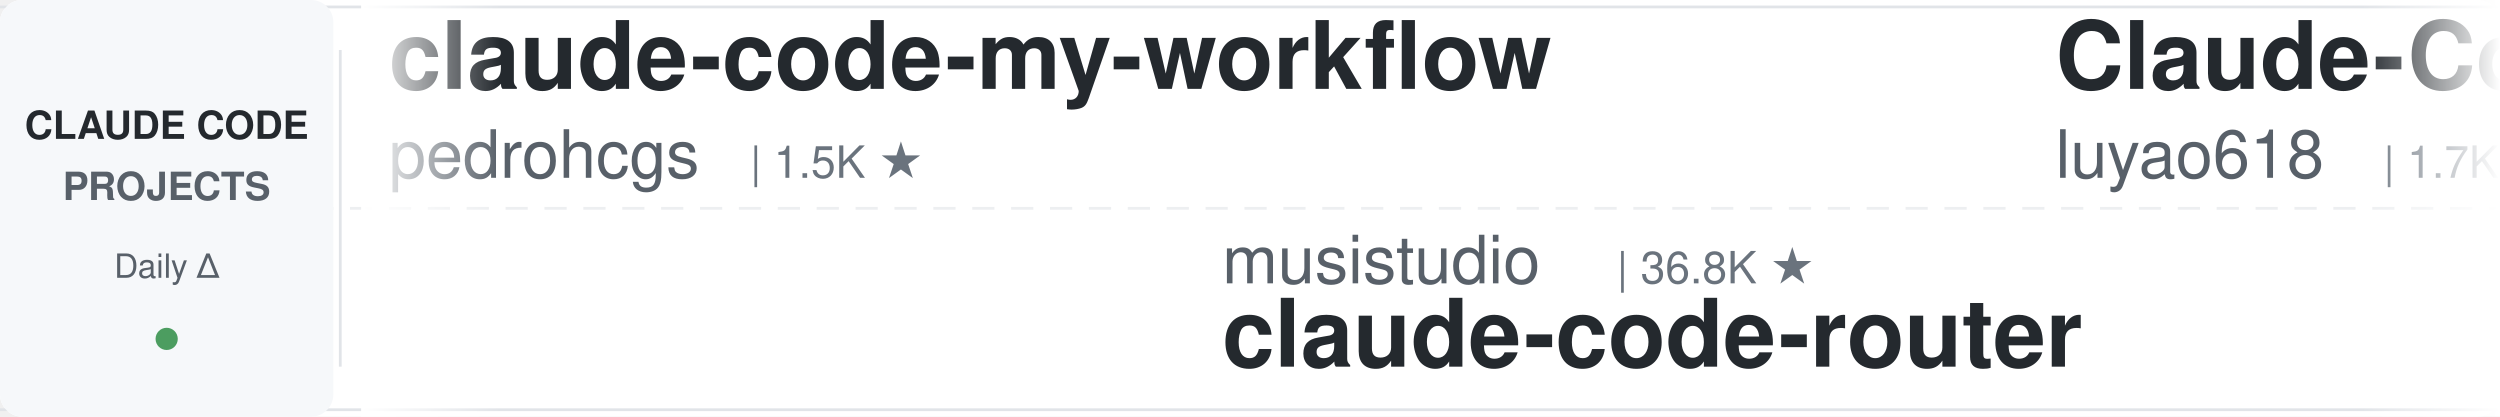
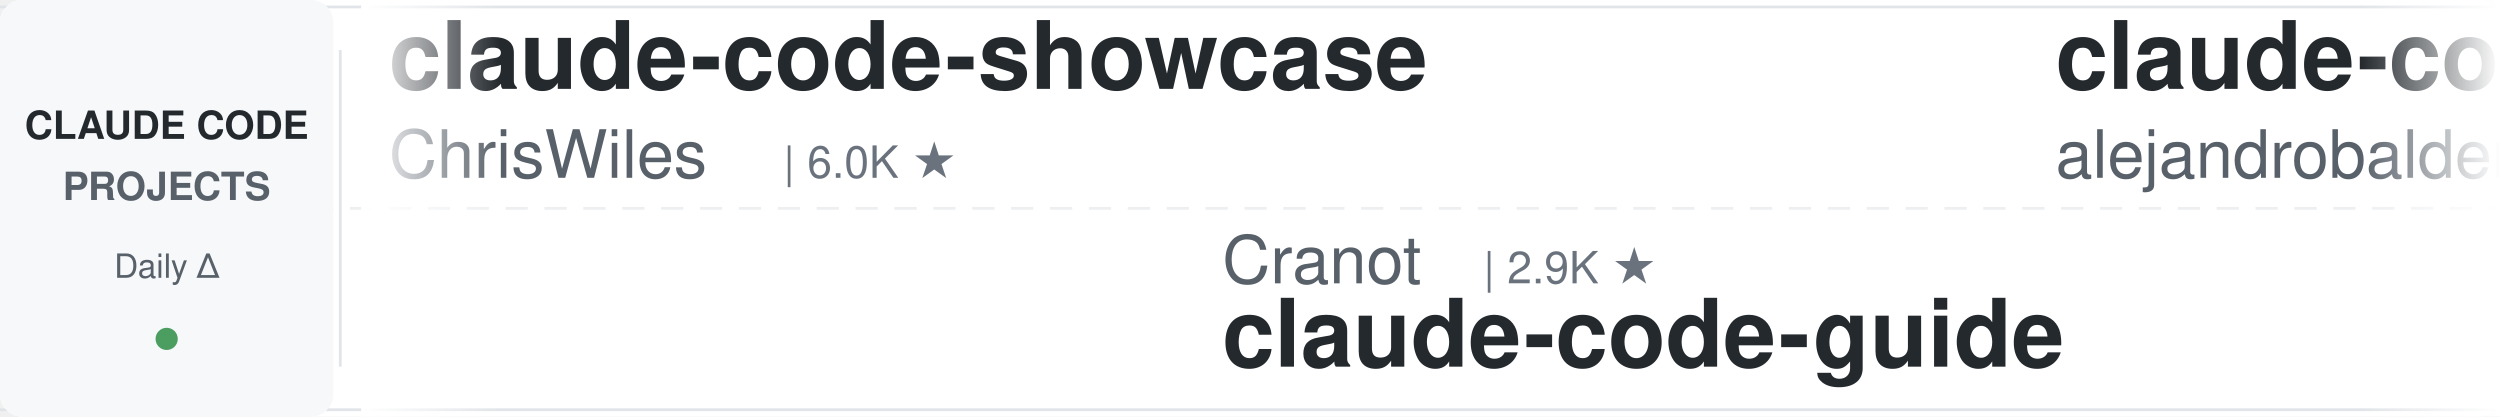
<svg xmlns="http://www.w3.org/2000/svg" width="900" height="150">
  <defs>
    <linearGradient id="leftFade" x1="0%" y1="0%" x2="100%" y2="0%">
      <stop offset="0%" style="stop-color:#ffffff;stop-opacity:1" />
      <stop offset="100%" style="stop-color:#ffffff;stop-opacity:0" />
    </linearGradient>
    <linearGradient id="rightFade" x1="0%" y1="0%" x2="100%" y2="0%">
      <stop offset="0%" style="stop-color:#ffffff;stop-opacity:0" />
      <stop offset="100%" style="stop-color:#ffffff;stop-opacity:1" />
    </linearGradient>
  </defs>
  <rect width="900" height="150" fill="#ffffff" rx="8" />
  <rect x="0" y="2" width="900" height="1" fill="#e1e4e8" />
  <rect x="0" y="147" width="900" height="1" fill="#e1e4e8" />
  <line x1="0" y1="75" x2="900" y2="75" stroke="#e1e4e8" stroke-width="1" stroke-dasharray="8 6" opacity="0.6" />
  <rect x="0" y="0" width="120" height="150" fill="#f6f8fa" rx="8" />
  <text x="60" y="50" font-family="-apple-system, BlinkMacSystemFont, 'Segoe UI', Helvetica, Arial, sans-serif" font-size="14" font-weight="600" fill="#24292e" text-anchor="middle">CLAUDE CODE</text>
  <text x="60" y="72" font-family="-apple-system, BlinkMacSystemFont, 'Segoe UI', Helvetica, Arial, sans-serif" font-size="14" font-weight="600" fill="#586069" text-anchor="middle">PROJECTS</text>
  <text x="60" y="100" font-family="-apple-system, BlinkMacSystemFont, 'Segoe UI', Helvetica, Arial, sans-serif" font-size="12" font-weight="500" fill="#586069" text-anchor="middle">Daily Δ</text>
  <circle cx="60" cy="122" r="4" fill="#22863a" opacity="0.8" />
  <rect x="122" y="18" width="1" height="114" fill="#e1e4e8" />
  <clipPath id="tickerClip">
    <rect x="130" y="0" width="770" height="150" />
  </clipPath>
  <g clip-path="url(#tickerClip)">
    <g id="tickerItems">
      <animateTransform attributeName="transform" attributeType="XML" type="translate" from="0 0" to="-3000 0" dur="54s" repeatCount="indefinite" />
      <g transform="translate(0, 0)">
+         <text x="140" y="32" font-family="-apple-system, BlinkMacSystemFont, 'Segoe UI', Helvetica, Arial, sans-serif" font-size="34" font-weight="600" fill="#24292e">claude-code-showcase</text>
+         <text x="140" y="64" font-family="-apple-system, BlinkMacSystemFont, 'Segoe UI', Helvetica, Arial, sans-serif" font-size="24" font-weight="400" fill="#586069">ChrisWiles</text>
+         <text x="282" y="64" font-family="-apple-system, BlinkMacSystemFont, 'Segoe UI', Helvetica, Arial, sans-serif" font-size="16" font-weight="500" fill="#6a737d">| 6.0K ★</text>
+       </g>
+       <g transform="translate(300, 0)">
+         <text x="140" y="102" font-family="-apple-system, BlinkMacSystemFont, 'Segoe UI', Helvetica, Arial, sans-serif" font-size="24" font-weight="400" fill="#586069">Cranot</text>
+         <text x="234" y="102" font-family="-apple-system, BlinkMacSystemFont, 'Segoe UI', Helvetica, Arial, sans-serif" font-size="16" font-weight="500" fill="#6a737d">| 2.9K ★</text>
+         <text x="140" y="132" font-family="-apple-system, BlinkMacSystemFont, 'Segoe UI', Helvetica, Arial, sans-serif" font-size="34" font-weight="600" fill="#24292e">claude-code-guide</text>
+       </g>
+       <g transform="translate(600, 0)">
+         <text x="140" y="32" font-family="-apple-system, BlinkMacSystemFont, 'Segoe UI', Helvetica, Arial, sans-serif" font-size="34" font-weight="600" fill="#24292e">claude-code-from-source</text>
+         <text x="140" y="64" font-family="-apple-system, BlinkMacSystemFont, 'Segoe UI', Helvetica, Arial, sans-serif" font-size="24" font-weight="400" fill="#586069">alejandrobalderas</text>
+         <text x="366" y="64" font-family="-apple-system, BlinkMacSystemFont, 'Segoe UI', Helvetica, Arial, sans-serif" font-size="16" font-weight="500" fill="#6a737d">| 2.8K ★</text>
+       </g>
+       <g transform="translate(900, 0)">
+         <text x="140" y="102" font-family="-apple-system, BlinkMacSystemFont, 'Segoe UI', Helvetica, Arial, sans-serif" font-size="24" font-weight="400" fill="#586069">Maciek-roboblog</text>
+         <text x="342" y="102" font-family="-apple-system, BlinkMacSystemFont, 'Segoe UI', Helvetica, Arial, sans-serif" font-size="16" font-weight="500" fill="#6a737d">| 8.7K ★</text>
+         <text x="140" y="132" font-family="-apple-system, BlinkMacSystemFont, 'Segoe UI', Helvetica, Arial, sans-serif" font-size="34" font-weight="600" fill="#24292e">Claude-Code-Usage-Monito...</text>
+       </g>
+       <g transform="translate(1200, 0)">
+         <text x="140" y="32" font-family="-apple-system, BlinkMacSystemFont, 'Segoe UI', Helvetica, Arial, sans-serif" font-size="34" font-weight="600" fill="#24292e">andrej-karpathy-skills</text>
+         <text x="140" y="64" font-family="-apple-system, BlinkMacSystemFont, 'Segoe UI', Helvetica, Arial, sans-serif" font-size="24" font-weight="400" fill="#586069">multica-ai</text>
+         <text x="282" y="64" font-family="-apple-system, BlinkMacSystemFont, 'Segoe UI', Helvetica, Arial, sans-serif" font-size="16" font-weight="500" fill="#6a737d">| 206.3K ★</text>
+       </g>
+       <g transform="translate(1500, 0)">
+         <text x="140" y="102" font-family="-apple-system, BlinkMacSystemFont, 'Segoe UI', Helvetica, Arial, sans-serif" font-size="24" font-weight="400" fill="#586069">ding113</text>
+         <text x="246" y="102" font-family="-apple-system, BlinkMacSystemFont, 'Segoe UI', Helvetica, Arial, sans-serif" font-size="16" font-weight="500" fill="#6a737d">| 3.3K ★</text>
+         <text x="140" y="132" font-family="-apple-system, BlinkMacSystemFont, 'Segoe UI', Helvetica, Arial, sans-serif" font-size="34" font-weight="600" fill="#24292e">claude-code-hub</text>
+       </g>
+       <g transform="translate(1800, 0)">
+         <text x="140" y="32" font-family="-apple-system, BlinkMacSystemFont, 'Segoe UI', Helvetica, Arial, sans-serif" font-size="34" font-weight="600" fill="#24292e">claude-code-prompts</text>
+         <text x="140" y="64" font-family="-apple-system, BlinkMacSystemFont, 'Segoe UI', Helvetica, Arial, sans-serif" font-size="24" font-weight="400" fill="#586069">repowise-dev</text>
+         <text x="306" y="64" font-family="-apple-system, BlinkMacSystemFont, 'Segoe UI', Helvetica, Arial, sans-serif" font-size="16" font-weight="500" fill="#6a737d">| 1.2K ★</text>
+       </g>
+       <g transform="translate(2100, 0)">
+         <text x="140" y="102" font-family="-apple-system, BlinkMacSystemFont, 'Segoe UI', Helvetica, Arial, sans-serif" font-size="24" font-weight="400" fill="#586069">https-deeplearning-ai</text>
+         <text x="414" y="102" font-family="-apple-system, BlinkMacSystemFont, 'Segoe UI', Helvetica, Arial, sans-serif" font-size="16" font-weight="500" fill="#6a737d">| 544 ★</text>
+         <text x="140" y="132" font-family="-apple-system, BlinkMacSystemFont, 'Segoe UI', Helvetica, Arial, sans-serif" font-size="34" font-weight="600" fill="#24292e">sc-claude-code-files</text>
+       </g>
+       <g transform="translate(2400, 0)">
        <text x="140" y="32" font-family="-apple-system, BlinkMacSystemFont, 'Segoe UI', Helvetica, Arial, sans-serif" font-size="34" font-weight="600" fill="#24292e">claude-code-my-workflow</text>
        <text x="140" y="64" font-family="-apple-system, BlinkMacSystemFont, 'Segoe UI', Helvetica, Arial, sans-serif" font-size="24" font-weight="400" fill="#586069">pedrohcgs</text>
        <text x="270" y="64" font-family="-apple-system, BlinkMacSystemFont, 'Segoe UI', Helvetica, Arial, sans-serif" font-size="16" font-weight="500" fill="#6a737d">| 1.5K ★</text>
      </g>
-       <g transform="translate(300, 0)">
-         <text x="140" y="102" font-family="-apple-system, BlinkMacSystemFont, 'Segoe UI', Helvetica, Arial, sans-serif" font-size="24" font-weight="400" fill="#586069">musistudio</text>
-         <text x="282" y="102" font-family="-apple-system, BlinkMacSystemFont, 'Segoe UI', Helvetica, Arial, sans-serif" font-size="16" font-weight="500" fill="#6a737d">| 36.8K ★</text>
-         <text x="140" y="132" font-family="-apple-system, BlinkMacSystemFont, 'Segoe UI', Helvetica, Arial, sans-serif" font-size="34" font-weight="600" fill="#24292e">claude-code-router</text>
+       <g transform="translate(2700, 0)">
+         <text x="140" y="102" font-family="-apple-system, BlinkMacSystemFont, 'Segoe UI', Helvetica, Arial, sans-serif" font-size="24" font-weight="400" fill="#586069">Alishahryar1</text>
+         <text x="306" y="102" font-family="-apple-system, BlinkMacSystemFont, 'Segoe UI', Helvetica, Arial, sans-serif" font-size="16" font-weight="500" fill="#6a737d">| 48.6K ★</text>
+         <text x="140" y="132" font-family="-apple-system, BlinkMacSystemFont, 'Segoe UI', Helvetica, Arial, sans-serif" font-size="34" font-weight="600" fill="#24292e">free-claude-code</text>
      </g>
-       <g transform="translate(600, 0)">
-         <text x="140" y="32" font-family="-apple-system, BlinkMacSystemFont, 'Segoe UI', Helvetica, Arial, sans-serif" font-size="34" font-weight="600" fill="#24292e">Claude-Code-Source-Study</text>
-         <text x="140" y="64" font-family="-apple-system, BlinkMacSystemFont, 'Segoe UI', Helvetica, Arial, sans-serif" font-size="24" font-weight="400" fill="#586069">luyao618</text>
-         <text x="258" y="64" font-family="-apple-system, BlinkMacSystemFont, 'Segoe UI', Helvetica, Arial, sans-serif" font-size="16" font-weight="500" fill="#6a737d">| 1.7K ★</text>
-       </g>
-       <g transform="translate(900, 0)">
-         <text x="140" y="102" font-family="-apple-system, BlinkMacSystemFont, 'Segoe UI', Helvetica, Arial, sans-serif" font-size="24" font-weight="400" fill="#586069">WorldFlowAI</text>
-         <text x="294" y="102" font-family="-apple-system, BlinkMacSystemFont, 'Segoe UI', Helvetica, Arial, sans-serif" font-size="16" font-weight="500" fill="#6a737d">| 1.7K ★</text>
-         <text x="140" y="132" font-family="-apple-system, BlinkMacSystemFont, 'Segoe UI', Helvetica, Arial, sans-serif" font-size="34" font-weight="600" fill="#24292e">everything-claude-code</text>
-       </g>
-       <g transform="translate(1200, 0)">
+       <g transform="translate(3000, 0)">
        <text x="140" y="32" font-family="-apple-system, BlinkMacSystemFont, 'Segoe UI', Helvetica, Arial, sans-serif" font-size="34" font-weight="600" fill="#24292e">claude-code-showcase</text>
        <text x="140" y="64" font-family="-apple-system, BlinkMacSystemFont, 'Segoe UI', Helvetica, Arial, sans-serif" font-size="24" font-weight="400" fill="#586069">ChrisWiles</text>
        <text x="282" y="64" font-family="-apple-system, BlinkMacSystemFont, 'Segoe UI', Helvetica, Arial, sans-serif" font-size="16" font-weight="500" fill="#6a737d">| 6.0K ★</text>
      </g>
-       <g transform="translate(1500, 0)">
-         <text x="140" y="102" font-family="-apple-system, BlinkMacSystemFont, 'Segoe UI', Helvetica, Arial, sans-serif" font-size="24" font-weight="400" fill="#586069">liuup</text>
-         <text x="222" y="102" font-family="-apple-system, BlinkMacSystemFont, 'Segoe UI', Helvetica, Arial, sans-serif" font-size="16" font-weight="500" fill="#6a737d">| 3.8K ★</text>
-         <text x="140" y="132" font-family="-apple-system, BlinkMacSystemFont, 'Segoe UI', Helvetica, Arial, sans-serif" font-size="34" font-weight="600" fill="#24292e">claude-code-analysis</text>
-       </g>
-       <g transform="translate(1800, 0)">
-         <text x="140" y="32" font-family="-apple-system, BlinkMacSystemFont, 'Segoe UI', Helvetica, Arial, sans-serif" font-size="34" font-weight="600" fill="#24292e">claude-code-sub-agents</text>
-         <text x="140" y="64" font-family="-apple-system, BlinkMacSystemFont, 'Segoe UI', Helvetica, Arial, sans-serif" font-size="24" font-weight="400" fill="#586069">lst97</text>
-         <text x="222" y="64" font-family="-apple-system, BlinkMacSystemFont, 'Segoe UI', Helvetica, Arial, sans-serif" font-size="16" font-weight="500" fill="#6a737d">| 1.7K ★</text>
-       </g>
-       <g transform="translate(2100, 0)">
-         <text x="140" y="102" font-family="-apple-system, BlinkMacSystemFont, 'Segoe UI', Helvetica, Arial, sans-serif" font-size="24" font-weight="400" fill="#586069">ponponon</text>
-         <text x="258" y="102" font-family="-apple-system, BlinkMacSystemFont, 'Segoe UI', Helvetica, Arial, sans-serif" font-size="16" font-weight="500" fill="#6a737d">| 2.3K ★</text>
-         <text x="140" y="132" font-family="-apple-system, BlinkMacSystemFont, 'Segoe UI', Helvetica, Arial, sans-serif" font-size="34" font-weight="600" fill="#24292e">claude_code_src</text>
-       </g>
-       <g transform="translate(2400, 0)">
-         <text x="140" y="32" font-family="-apple-system, BlinkMacSystemFont, 'Segoe UI', Helvetica, Arial, sans-serif" font-size="34" font-weight="600" fill="#24292e">claude-code-from-scratch</text>
-         <text x="140" y="64" font-family="-apple-system, BlinkMacSystemFont, 'Segoe UI', Helvetica, Arial, sans-serif" font-size="24" font-weight="400" fill="#586069">Windy3f3f3f3f</text>
-         <text x="318" y="64" font-family="-apple-system, BlinkMacSystemFont, 'Segoe UI', Helvetica, Arial, sans-serif" font-size="16" font-weight="500" fill="#6a737d">| 2.6K ★</text>
-       </g>
-       <g transform="translate(2700, 0)">
-         <text x="140" y="102" font-family="-apple-system, BlinkMacSystemFont, 'Segoe UI', Helvetica, Arial, sans-serif" font-size="24" font-weight="400" fill="#586069">simonw</text>
-         <text x="234" y="102" font-family="-apple-system, BlinkMacSystemFont, 'Segoe UI', Helvetica, Arial, sans-serif" font-size="16" font-weight="500" fill="#6a737d">| 1.7K ★</text>
-         <text x="140" y="132" font-family="-apple-system, BlinkMacSystemFont, 'Segoe UI', Helvetica, Arial, sans-serif" font-size="34" font-weight="600" fill="#24292e">claude-code-transcripts</text>
-       </g>
-       <g transform="translate(3000, 0)">
-         <text x="140" y="32" font-family="-apple-system, BlinkMacSystemFont, 'Segoe UI', Helvetica, Arial, sans-serif" font-size="34" font-weight="600" fill="#24292e">claude-code-my-workflow</text>
-         <text x="140" y="64" font-family="-apple-system, BlinkMacSystemFont, 'Segoe UI', Helvetica, Arial, sans-serif" font-size="24" font-weight="400" fill="#586069">pedrohcgs</text>
-         <text x="270" y="64" font-family="-apple-system, BlinkMacSystemFont, 'Segoe UI', Helvetica, Arial, sans-serif" font-size="16" font-weight="500" fill="#6a737d">| 1.5K ★</text>
-       </g>
      <g transform="translate(3300, 0)">
-         <text x="140" y="102" font-family="-apple-system, BlinkMacSystemFont, 'Segoe UI', Helvetica, Arial, sans-serif" font-size="24" font-weight="400" fill="#586069">musistudio</text>
-         <text x="282" y="102" font-family="-apple-system, BlinkMacSystemFont, 'Segoe UI', Helvetica, Arial, sans-serif" font-size="16" font-weight="500" fill="#6a737d">| 36.8K ★</text>
-         <text x="140" y="132" font-family="-apple-system, BlinkMacSystemFont, 'Segoe UI', Helvetica, Arial, sans-serif" font-size="34" font-weight="600" fill="#24292e">claude-code-router</text>
+         <text x="140" y="102" font-family="-apple-system, BlinkMacSystemFont, 'Segoe UI', Helvetica, Arial, sans-serif" font-size="24" font-weight="400" fill="#586069">Cranot</text>
+         <text x="234" y="102" font-family="-apple-system, BlinkMacSystemFont, 'Segoe UI', Helvetica, Arial, sans-serif" font-size="16" font-weight="500" fill="#6a737d">| 2.9K ★</text>
+         <text x="140" y="132" font-family="-apple-system, BlinkMacSystemFont, 'Segoe UI', Helvetica, Arial, sans-serif" font-size="34" font-weight="600" fill="#24292e">claude-code-guide</text>
      </g>
      <g transform="translate(3600, 0)">
-         <text x="140" y="32" font-family="-apple-system, BlinkMacSystemFont, 'Segoe UI', Helvetica, Arial, sans-serif" font-size="34" font-weight="600" fill="#24292e">Claude-Code-Source-Study</text>
-         <text x="140" y="64" font-family="-apple-system, BlinkMacSystemFont, 'Segoe UI', Helvetica, Arial, sans-serif" font-size="24" font-weight="400" fill="#586069">luyao618</text>
-         <text x="258" y="64" font-family="-apple-system, BlinkMacSystemFont, 'Segoe UI', Helvetica, Arial, sans-serif" font-size="16" font-weight="500" fill="#6a737d">| 1.7K ★</text>
+         <text x="140" y="32" font-family="-apple-system, BlinkMacSystemFont, 'Segoe UI', Helvetica, Arial, sans-serif" font-size="34" font-weight="600" fill="#24292e">claude-code-from-source</text>
+         <text x="140" y="64" font-family="-apple-system, BlinkMacSystemFont, 'Segoe UI', Helvetica, Arial, sans-serif" font-size="24" font-weight="400" fill="#586069">alejandrobalderas</text>
+         <text x="366" y="64" font-family="-apple-system, BlinkMacSystemFont, 'Segoe UI', Helvetica, Arial, sans-serif" font-size="16" font-weight="500" fill="#6a737d">| 2.8K ★</text>
      </g>
      <g transform="translate(3900, 0)">
-         <text x="140" y="102" font-family="-apple-system, BlinkMacSystemFont, 'Segoe UI', Helvetica, Arial, sans-serif" font-size="24" font-weight="400" fill="#586069">WorldFlowAI</text>
-         <text x="294" y="102" font-family="-apple-system, BlinkMacSystemFont, 'Segoe UI', Helvetica, Arial, sans-serif" font-size="16" font-weight="500" fill="#6a737d">| 1.7K ★</text>
-         <text x="140" y="132" font-family="-apple-system, BlinkMacSystemFont, 'Segoe UI', Helvetica, Arial, sans-serif" font-size="34" font-weight="600" fill="#24292e">everything-claude-code</text>
+         <text x="140" y="102" font-family="-apple-system, BlinkMacSystemFont, 'Segoe UI', Helvetica, Arial, sans-serif" font-size="24" font-weight="400" fill="#586069">Maciek-roboblog</text>
+         <text x="342" y="102" font-family="-apple-system, BlinkMacSystemFont, 'Segoe UI', Helvetica, Arial, sans-serif" font-size="16" font-weight="500" fill="#6a737d">| 8.7K ★</text>
+         <text x="140" y="132" font-family="-apple-system, BlinkMacSystemFont, 'Segoe UI', Helvetica, Arial, sans-serif" font-size="34" font-weight="600" fill="#24292e">Claude-Code-Usage-Monito...</text>
      </g>
    </g>
  </g>
  <rect x="130" y="0" width="50" height="150" fill="url(#leftFade)" />
  <rect x="850" y="0" width="50" height="150" fill="url(#rightFade)" />
</svg>
